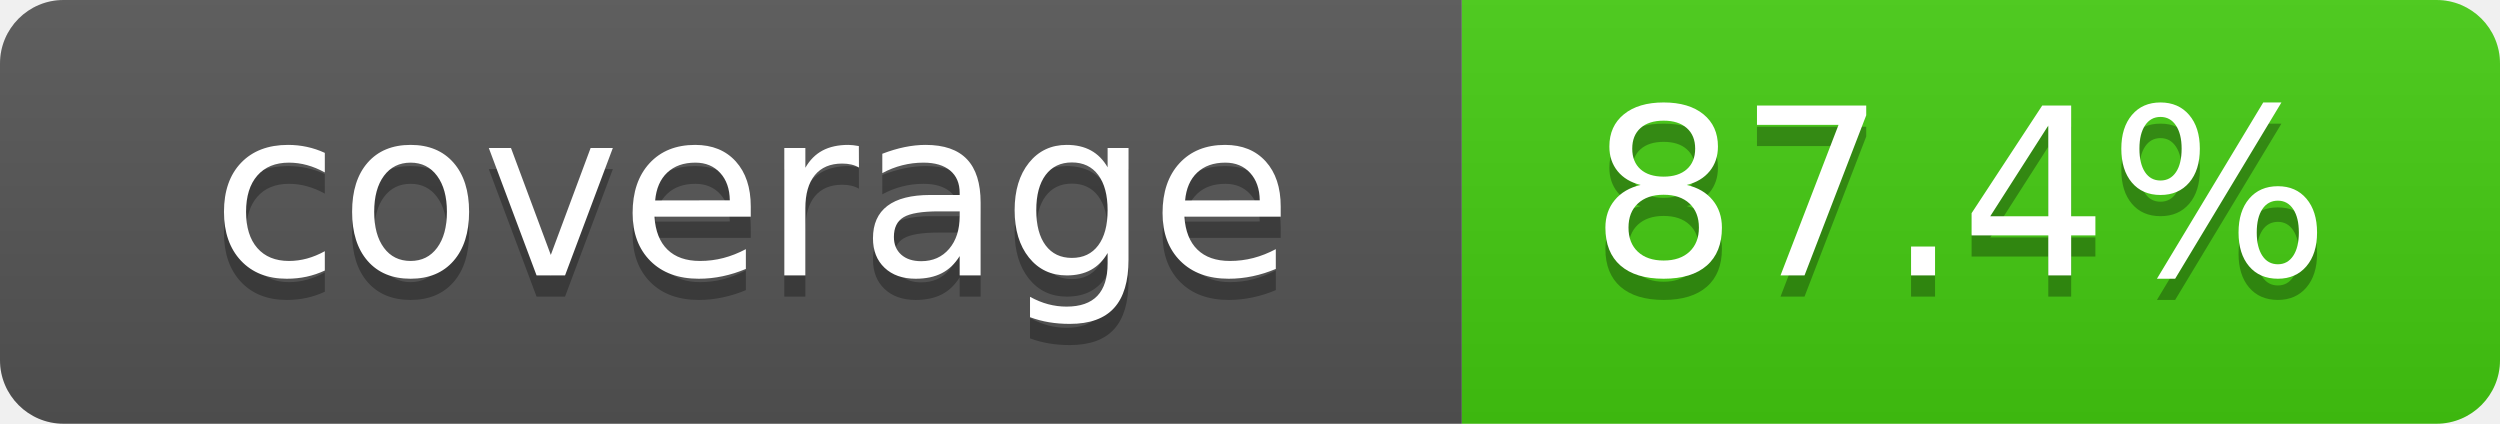
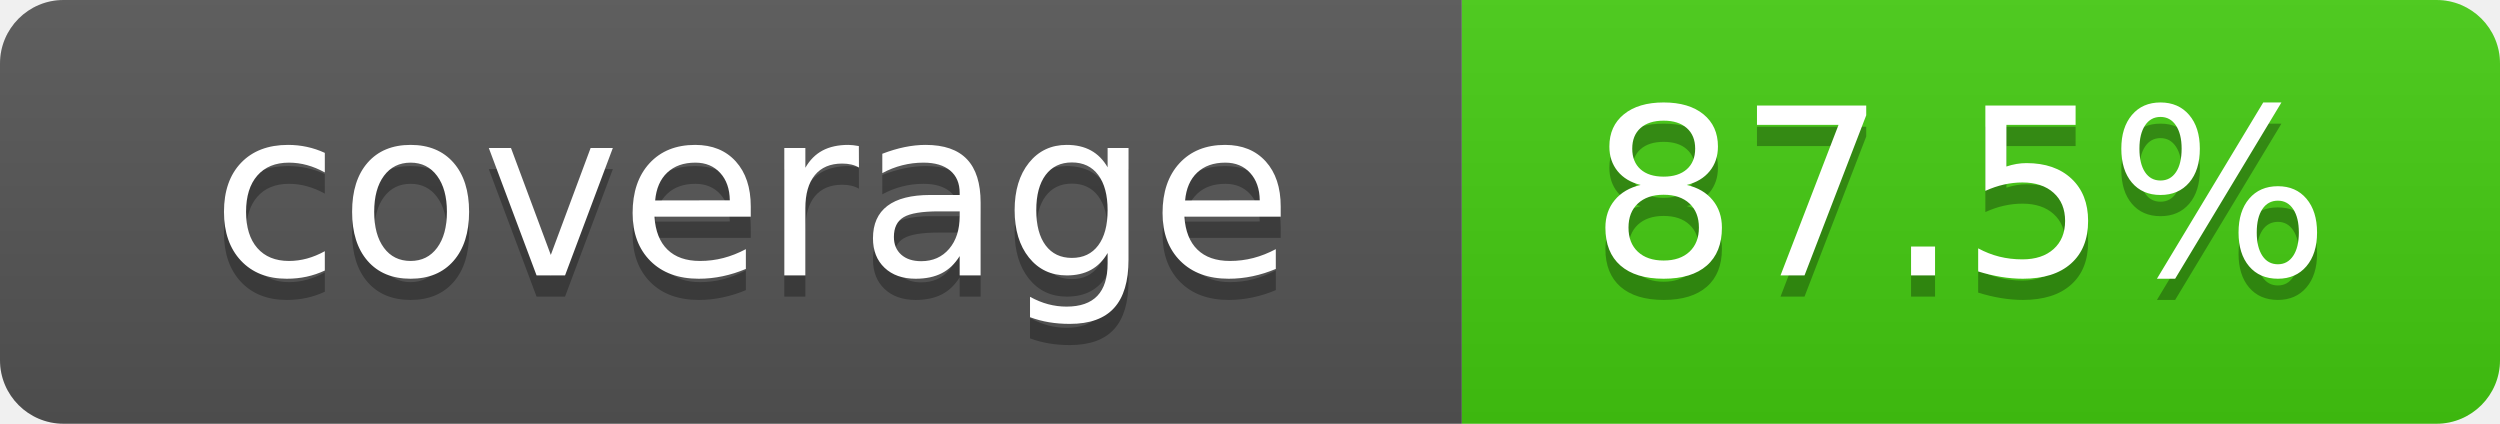
- <svg xmlns="http://www.w3.org/2000/svg" width="118" height="20" role="img" aria-label="coverage: 87.4%">
+ <svg xmlns="http://www.w3.org/2000/svg" width="118" height="20" role="img" aria-label="coverage: 87.5%">
  <linearGradient id="s" x2="0" y2="100%">
    <stop offset="0" stop-color="#bbb" stop-opacity=".1" />
    <stop offset="1" stop-opacity=".1" />
  </linearGradient>
  <clipPath id="r">
    <rect width="118" height="20" rx="3" fill="#fff" />
  </clipPath>
  <g clip-path="url(#r)">
    <rect width="69" height="20" fill="#555" />
    <rect x="69" width="49" height="20" fill="#4c1" />
    <rect width="118" height="20" fill="url(#s)" />
  </g>
  <g fill="#fff" text-anchor="middle" font-family="Verdana,Geneva,DejaVu Sans,sans-serif" text-rendering="geometricPrecision" font-size="110">
    <text x="355" y="140" transform="scale(.1)" fill="#010101" fill-opacity=".3">coverage</text>
    <text x="355" y="130" transform="scale(.1)">coverage</text>
-     <text x="925" y="140" transform="scale(.1)" fill="#010101" fill-opacity=".3">87.4%</text>
-     <text x="925" y="130" transform="scale(.1)">87.4%</text>
+     <text x="925" y="140" transform="scale(.1)" fill="#010101" fill-opacity=".3">87.5%</text>
+     <text x="925" y="130" transform="scale(.1)">87.5%</text>
  </g>
</svg>
